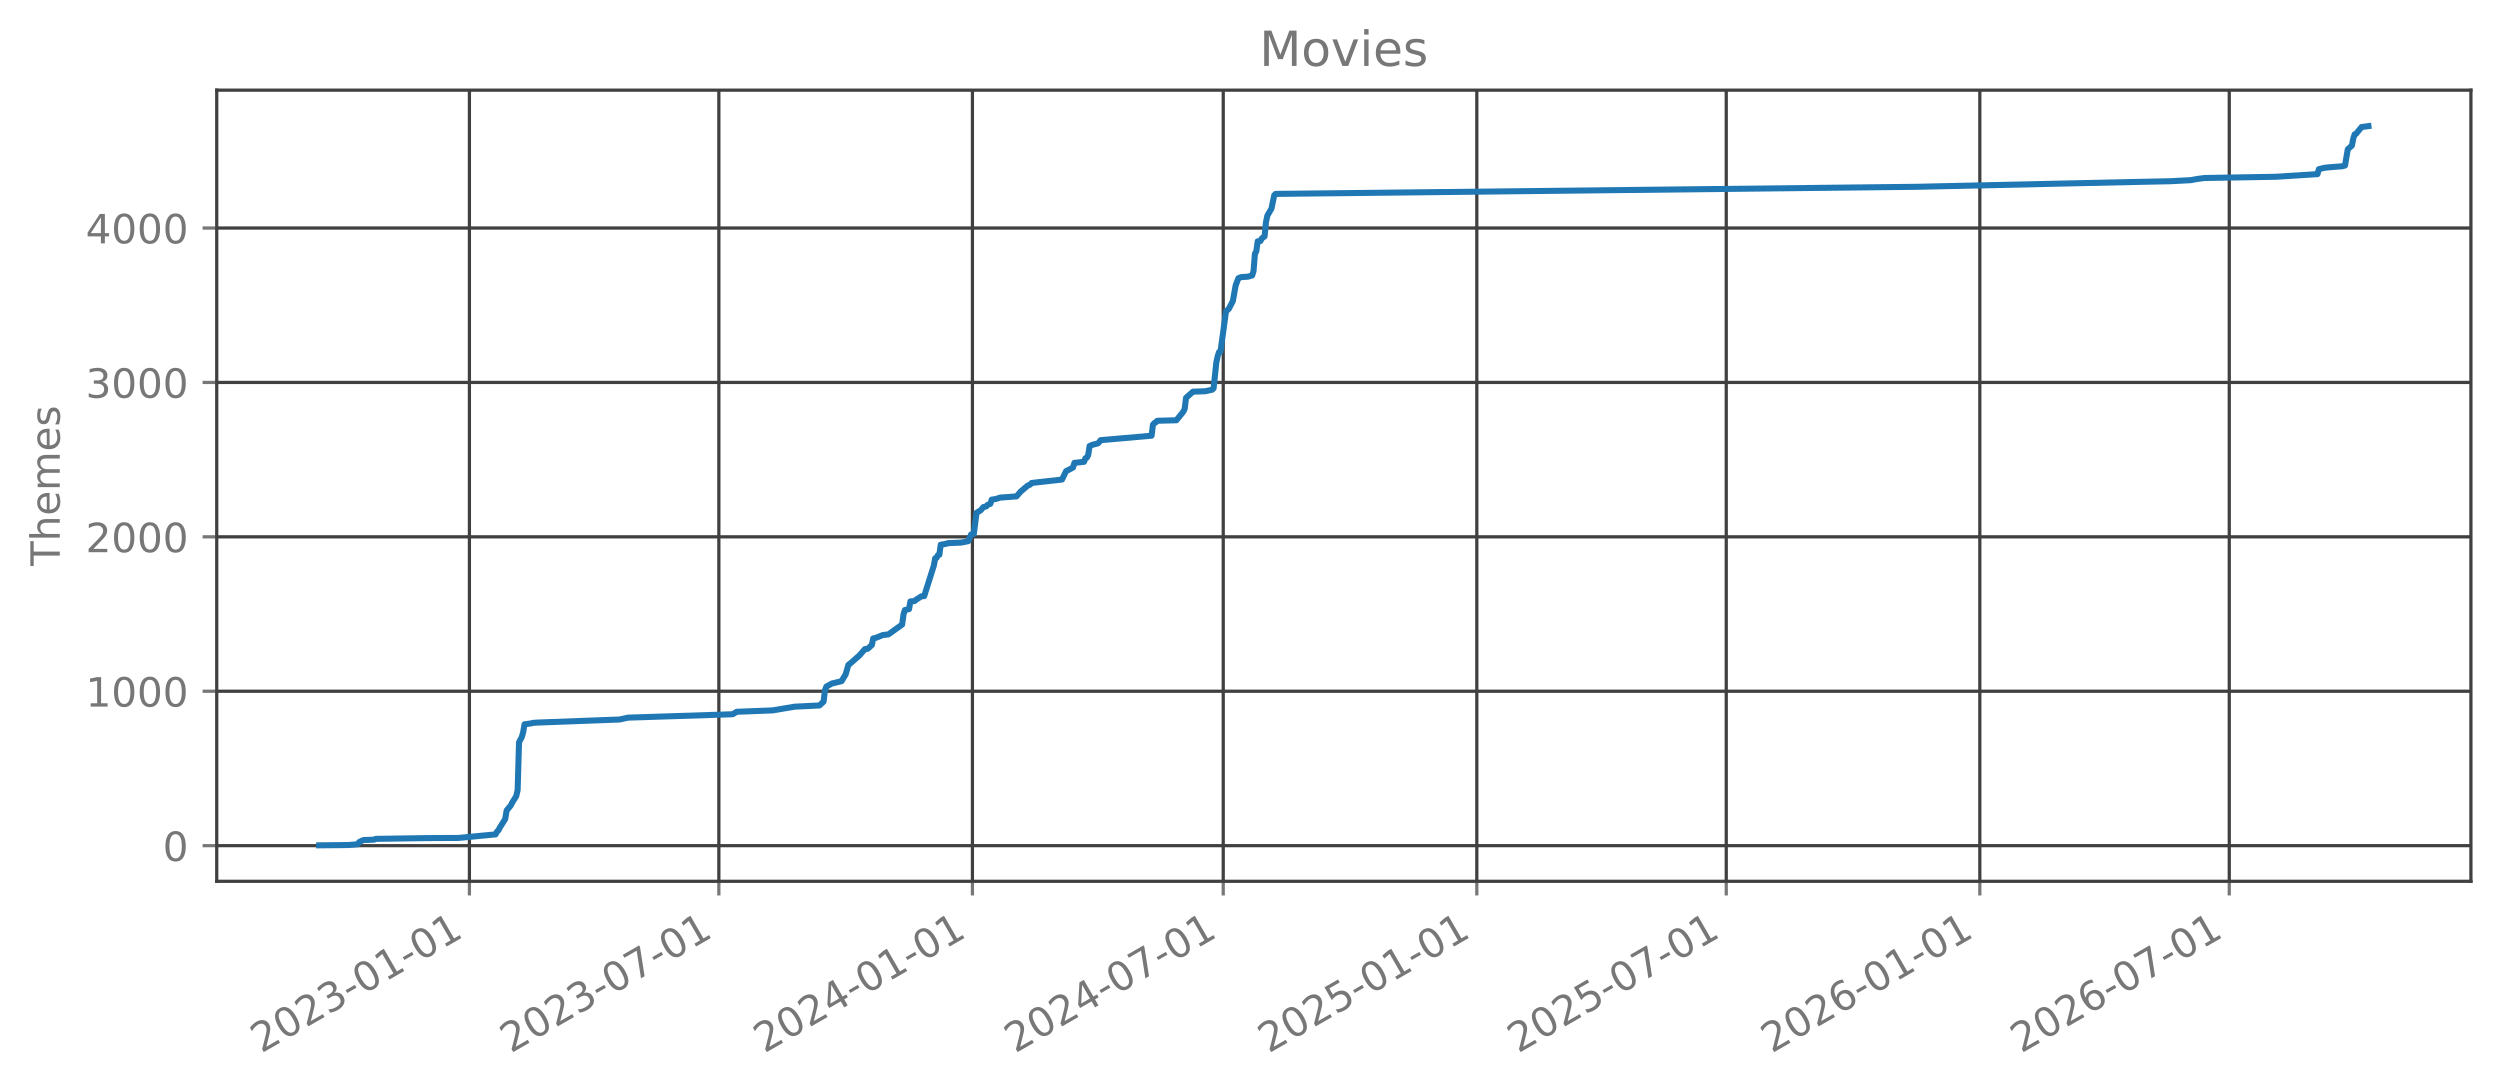
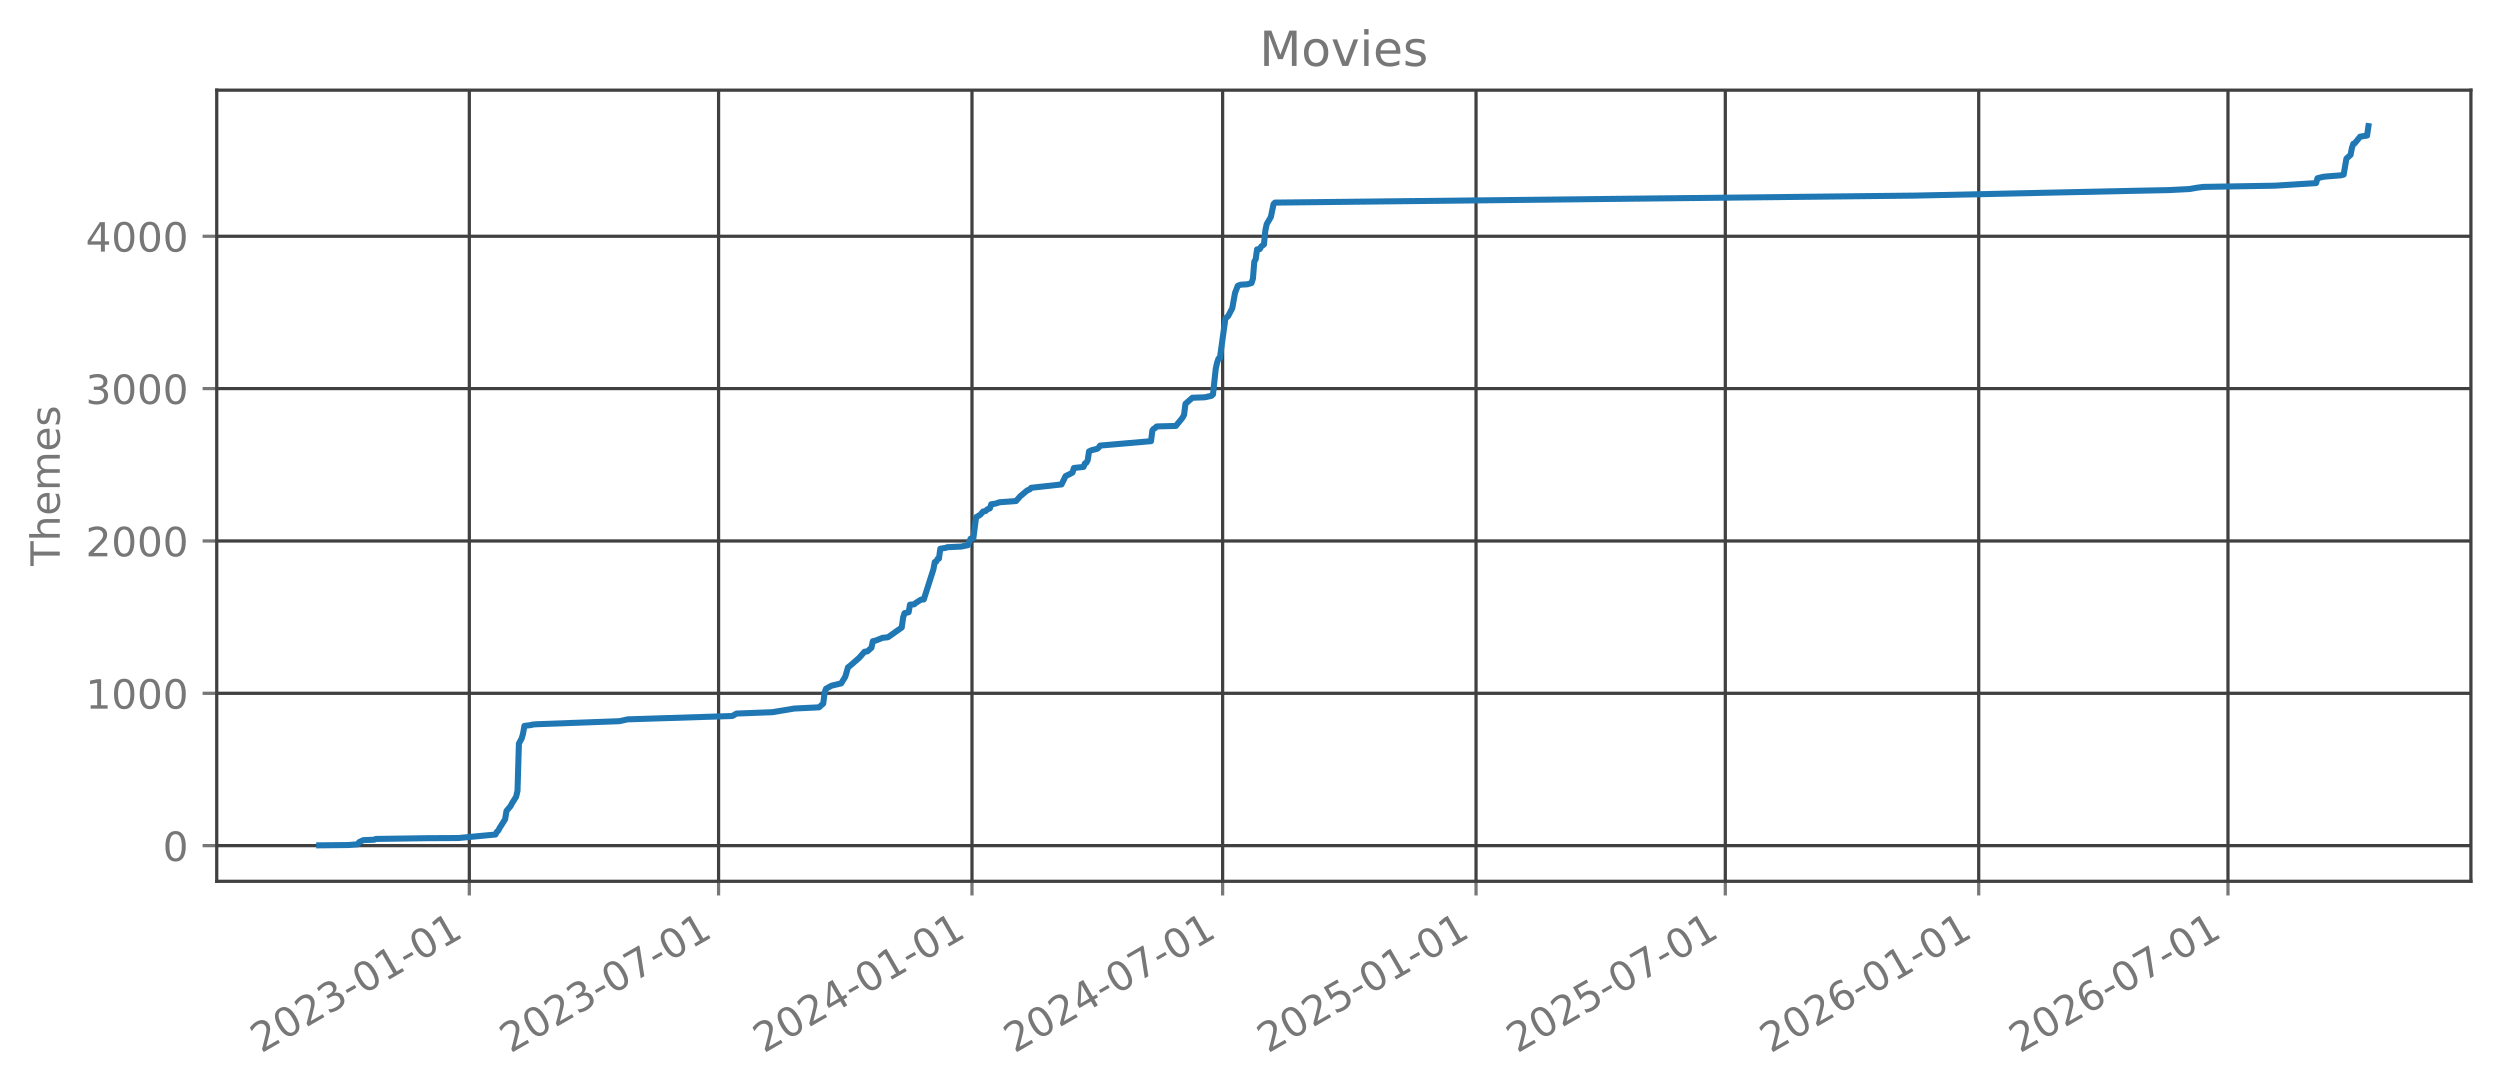
<svg xmlns="http://www.w3.org/2000/svg" xmlns:xlink="http://www.w3.org/1999/xlink" width="618.851pt" height="270.076pt" viewBox="0 0 618.851 270.076" version="1.1">
  <defs>
    <style type="text/css">*{stroke-linejoin: round; stroke-linecap: butt}</style>
  </defs>
  <g id="figure_1">
    <g id="patch_1">
      <path d="M 0 270.076  L 618.851 270.076  L 618.851 -0  L 0 -0  L 0 270.076  z " style="fill: none; opacity: 0" />
    </g>
    <g id="axes_1">
      <g id="patch_2">
        <path d="M 53.651 218.158  L 611.651 218.158  L 611.651 22.318  L 53.651 22.318  L 53.651 218.158  z " style="fill: none; opacity: 0" />
      </g>
      <g id="matplotlib.axis_1">
        <g id="xtick_1">
          <g id="line2d_1">
-             <path d="M 116.198 218.158  L 116.198 22.318  " clip-path="url(#p7bbdd4b9c3)" style="fill: none; stroke: #404040; stroke-width: 0.8; stroke-linecap: square" />
+             <path d="M 116.174 218.158  L 116.174 22.318  " clip-path="url(#pfcd5b79f18)" style="fill: none; stroke: #404040; stroke-width: 0.8; stroke-linecap: square" />
          </g>
          <g id="line2d_2">
            <defs>
-               <path id="mca580a2b9b" d="M 0 0  L 0 3.5  " style="stroke: #777777; stroke-width: 0.8" />
+               <path id="m6446317127" d="M 0 0  L 0 3.5  " style="stroke: #777777; stroke-width: 0.8" />
            </defs>
            <g>
-               <use xlink:href="#mca580a2b9b" x="116.198" y="218.158" style="fill: #777777; stroke: #777777; stroke-width: 0.8" />
+               <use xlink:href="#m6446317127" x="116.174" y="218.158" style="fill: #777777; stroke: #777777; stroke-width: 0.8" />
            </g>
          </g>
          <g id="text_1">
-             <g style="fill: #777777" transform="translate(64.66772 260.7957) rotate(-30) scale(0.1 -0.1)">
+             <g style="fill: #777777" transform="translate(64.64273 260.7957) rotate(-30) scale(0.1 -0.1)">
              <defs>
                <path id="DejaVuSans-15" d="M 1228 531  L 3431 531  L 3431 0  L 469 0  L 469 531  Q 828 903 1448 1529  Q 2069 2156 2228 2338  Q 2531 2678 2651 2914  Q 2772 3150 2772 3378  Q 2772 3750 2511 3984  Q 2250 4219 1831 4219  Q 1534 4219 1204 4116  Q 875 4013 500 3803  L 500 4441  Q 881 4594 1212 4672  Q 1544 4750 1819 4750  Q 2544 4750 2975 4387  Q 3406 4025 3406 3419  Q 3406 3131 3298 2873  Q 3191 2616 2906 2266  Q 2828 2175 2409 1742  Q 1991 1309 1228 531  z " transform="scale(0.015625)" />
                <path id="DejaVuSans-13" d="M 2034 4250  Q 1547 4250 1301 3770  Q 1056 3291 1056 2328  Q 1056 1369 1301 889  Q 1547 409 2034 409  Q 2525 409 2770 889  Q 3016 1369 3016 2328  Q 3016 3291 2770 3770  Q 2525 4250 2034 4250  z M 2034 4750  Q 2819 4750 3233 4129  Q 3647 3509 3647 2328  Q 3647 1150 3233 529  Q 2819 -91 2034 -91  Q 1250 -91 836 529  Q 422 1150 422 2328  Q 422 3509 836 4129  Q 1250 4750 2034 4750  z " transform="scale(0.015625)" />
                <path id="DejaVuSans-16" d="M 2597 2516  Q 3050 2419 3304 2112  Q 3559 1806 3559 1356  Q 3559 666 3084 287  Q 2609 -91 1734 -91  Q 1441 -91 1130 -33  Q 819 25 488 141  L 488 750  Q 750 597 1062 519  Q 1375 441 1716 441  Q 2309 441 2620 675  Q 2931 909 2931 1356  Q 2931 1769 2642 2001  Q 2353 2234 1838 2234  L 1294 2234  L 1294 2753  L 1863 2753  Q 2328 2753 2575 2939  Q 2822 3125 2822 3475  Q 2822 3834 2567 4026  Q 2313 4219 1838 4219  Q 1578 4219 1281 4162  Q 984 4106 628 3988  L 628 4550  Q 988 4650 1302 4700  Q 1616 4750 1894 4750  Q 2613 4750 3031 4423  Q 3450 4097 3450 3541  Q 3450 3153 3228 2886  Q 3006 2619 2597 2516  z " transform="scale(0.015625)" />
                <path id="DejaVuSans-10" d="M 313 2009  L 1997 2009  L 1997 1497  L 313 1497  L 313 2009  z " transform="scale(0.015625)" />
                <path id="DejaVuSans-14" d="M 794 531  L 1825 531  L 1825 4091  L 703 3866  L 703 4441  L 1819 4666  L 2450 4666  L 2450 531  L 3481 531  L 3481 0  L 794 0  L 794 531  z " transform="scale(0.015625)" />
              </defs>
              <use xlink:href="#DejaVuSans-15" />
              <use xlink:href="#DejaVuSans-13" transform="translate(63.625 0)" />
              <use xlink:href="#DejaVuSans-15" transform="translate(127.25 0)" />
              <use xlink:href="#DejaVuSans-16" transform="translate(190.875 0)" />
              <use xlink:href="#DejaVuSans-10" transform="translate(254.5 0)" />
              <use xlink:href="#DejaVuSans-13" transform="translate(290.5781 0)" />
              <use xlink:href="#DejaVuSans-14" transform="translate(354.2031 0)" />
              <use xlink:href="#DejaVuSans-10" transform="translate(417.8281 0)" />
              <use xlink:href="#DejaVuSans-13" transform="translate(453.9062 0)" />
              <use xlink:href="#DejaVuSans-14" transform="translate(517.5312 0)" />
            </g>
          </g>
        </g>
        <g id="xtick_2">
          <g id="line2d_3">
-             <path d="M 177.945 218.158  L 177.945 22.318  " clip-path="url(#p7bbdd4b9c3)" style="fill: none; stroke: #404040; stroke-width: 0.8; stroke-linecap: square" />
+             <path d="M 177.878 218.158  L 177.878 22.318  " clip-path="url(#pfcd5b79f18)" style="fill: none; stroke: #404040; stroke-width: 0.8; stroke-linecap: square" />
          </g>
          <g id="line2d_4">
            <g>
-               <use xlink:href="#mca580a2b9b" x="177.945" y="218.158" style="fill: #777777; stroke: #777777; stroke-width: 0.8" />
+               <use xlink:href="#m6446317127" x="177.878" y="218.158" style="fill: #777777; stroke: #777777; stroke-width: 0.8" />
            </g>
          </g>
          <g id="text_2">
-             <g style="fill: #777777" transform="translate(126.4138 260.7957) rotate(-30) scale(0.1 -0.1)">
+             <g style="fill: #777777" transform="translate(126.3473 260.7957) rotate(-30) scale(0.1 -0.1)">
              <defs>
                <path id="DejaVuSans-1a" d="M 525 4666  L 3525 4666  L 3525 4397  L 1831 0  L 1172 0  L 2766 4134  L 525 4134  L 525 4666  z " transform="scale(0.015625)" />
              </defs>
              <use xlink:href="#DejaVuSans-15" />
              <use xlink:href="#DejaVuSans-13" transform="translate(63.625 0)" />
              <use xlink:href="#DejaVuSans-15" transform="translate(127.25 0)" />
              <use xlink:href="#DejaVuSans-16" transform="translate(190.875 0)" />
              <use xlink:href="#DejaVuSans-10" transform="translate(254.5 0)" />
              <use xlink:href="#DejaVuSans-13" transform="translate(290.5781 0)" />
              <use xlink:href="#DejaVuSans-1a" transform="translate(354.2031 0)" />
              <use xlink:href="#DejaVuSans-10" transform="translate(417.8281 0)" />
              <use xlink:href="#DejaVuSans-13" transform="translate(453.9062 0)" />
              <use xlink:href="#DejaVuSans-14" transform="translate(517.5312 0)" />
            </g>
          </g>
        </g>
        <g id="xtick_3">
          <g id="line2d_5">
-             <path d="M 240.714 218.158  L 240.714 22.318  " clip-path="url(#p7bbdd4b9c3)" style="fill: none; stroke: #404040; stroke-width: 0.8; stroke-linecap: square" />
+             <path d="M 240.605 218.158  L 240.605 22.318  " clip-path="url(#pfcd5b79f18)" style="fill: none; stroke: #404040; stroke-width: 0.8; stroke-linecap: square" />
          </g>
          <g id="line2d_6">
            <g>
-               <use xlink:href="#mca580a2b9b" x="240.714" y="218.158" style="fill: #777777; stroke: #777777; stroke-width: 0.8" />
+               <use xlink:href="#m6446317127" x="240.605" y="218.158" style="fill: #777777; stroke: #777777; stroke-width: 0.8" />
            </g>
          </g>
          <g id="text_3">
-             <g style="fill: #777777" transform="translate(189.1832 260.7957) rotate(-30) scale(0.1 -0.1)">
+             <g style="fill: #777777" transform="translate(189.0745 260.7957) rotate(-30) scale(0.1 -0.1)">
              <defs>
                <path id="DejaVuSans-17" d="M 2419 4116  L 825 1625  L 2419 1625  L 2419 4116  z M 2253 4666  L 3047 4666  L 3047 1625  L 3713 1625  L 3713 1100  L 3047 1100  L 3047 0  L 2419 0  L 2419 1100  L 313 1100  L 313 1709  L 2253 4666  z " transform="scale(0.015625)" />
              </defs>
              <use xlink:href="#DejaVuSans-15" />
              <use xlink:href="#DejaVuSans-13" transform="translate(63.625 0)" />
              <use xlink:href="#DejaVuSans-15" transform="translate(127.25 0)" />
              <use xlink:href="#DejaVuSans-17" transform="translate(190.875 0)" />
              <use xlink:href="#DejaVuSans-10" transform="translate(254.5 0)" />
              <use xlink:href="#DejaVuSans-13" transform="translate(290.5781 0)" />
              <use xlink:href="#DejaVuSans-14" transform="translate(354.2031 0)" />
              <use xlink:href="#DejaVuSans-10" transform="translate(417.8281 0)" />
              <use xlink:href="#DejaVuSans-13" transform="translate(453.9062 0)" />
              <use xlink:href="#DejaVuSans-14" transform="translate(517.5312 0)" />
            </g>
          </g>
        </g>
        <g id="xtick_4">
          <g id="line2d_7">
-             <path d="M 302.801 218.158  L 302.801 22.318  " clip-path="url(#p7bbdd4b9c3)" style="fill: none; stroke: #404040; stroke-width: 0.8; stroke-linecap: square" />
+             <path d="M 302.651 218.158  L 302.651 22.318  " clip-path="url(#pfcd5b79f18)" style="fill: none; stroke: #404040; stroke-width: 0.8; stroke-linecap: square" />
          </g>
          <g id="line2d_8">
            <g>
-               <use xlink:href="#mca580a2b9b" x="302.801" y="218.158" style="fill: #777777; stroke: #777777; stroke-width: 0.8" />
+               <use xlink:href="#m6446317127" x="302.651" y="218.158" style="fill: #777777; stroke: #777777; stroke-width: 0.8" />
            </g>
          </g>
          <g id="text_4">
-             <g style="fill: #777777" transform="translate(251.2704 260.7957) rotate(-30) scale(0.1 -0.1)">
+             <g style="fill: #777777" transform="translate(251.12 260.7957) rotate(-30) scale(0.1 -0.1)">
              <use xlink:href="#DejaVuSans-15" />
              <use xlink:href="#DejaVuSans-13" transform="translate(63.625 0)" />
              <use xlink:href="#DejaVuSans-15" transform="translate(127.25 0)" />
              <use xlink:href="#DejaVuSans-17" transform="translate(190.875 0)" />
              <use xlink:href="#DejaVuSans-10" transform="translate(254.5 0)" />
              <use xlink:href="#DejaVuSans-13" transform="translate(290.5781 0)" />
              <use xlink:href="#DejaVuSans-1a" transform="translate(354.2031 0)" />
              <use xlink:href="#DejaVuSans-10" transform="translate(417.8281 0)" />
              <use xlink:href="#DejaVuSans-13" transform="translate(453.9062 0)" />
              <use xlink:href="#DejaVuSans-14" transform="translate(517.5312 0)" />
            </g>
          </g>
        </g>
        <g id="xtick_5">
          <g id="line2d_9">
-             <path d="M 365.571 218.158  L 365.571 22.318  " clip-path="url(#p7bbdd4b9c3)" style="fill: none; stroke: #404040; stroke-width: 0.8; stroke-linecap: square" />
+             <path d="M 365.378 218.158  L 365.378 22.318  " clip-path="url(#pfcd5b79f18)" style="fill: none; stroke: #404040; stroke-width: 0.8; stroke-linecap: square" />
          </g>
          <g id="line2d_10">
            <g>
-               <use xlink:href="#mca580a2b9b" x="365.571" y="218.158" style="fill: #777777; stroke: #777777; stroke-width: 0.8" />
+               <use xlink:href="#m6446317127" x="365.378" y="218.158" style="fill: #777777; stroke: #777777; stroke-width: 0.8" />
            </g>
          </g>
          <g id="text_5">
-             <g style="fill: #777777" transform="translate(314.0399 260.7957) rotate(-30) scale(0.1 -0.1)">
+             <g style="fill: #777777" transform="translate(313.8473 260.7957) rotate(-30) scale(0.1 -0.1)">
              <defs>
                <path id="DejaVuSans-18" d="M 691 4666  L 3169 4666  L 3169 4134  L 1269 4134  L 1269 2991  Q 1406 3038 1543 3061  Q 1681 3084 1819 3084  Q 2600 3084 3056 2656  Q 3513 2228 3513 1497  Q 3513 744 3044 326  Q 2575 -91 1722 -91  Q 1428 -91 1123 -41  Q 819 9 494 109  L 494 744  Q 775 591 1075 516  Q 1375 441 1709 441  Q 2250 441 2565 725  Q 2881 1009 2881 1497  Q 2881 1984 2565 2268  Q 2250 2553 1709 2553  Q 1456 2553 1204 2497  Q 953 2441 691 2322  L 691 4666  z " transform="scale(0.015625)" />
              </defs>
              <use xlink:href="#DejaVuSans-15" />
              <use xlink:href="#DejaVuSans-13" transform="translate(63.625 0)" />
              <use xlink:href="#DejaVuSans-15" transform="translate(127.25 0)" />
              <use xlink:href="#DejaVuSans-18" transform="translate(190.875 0)" />
              <use xlink:href="#DejaVuSans-10" transform="translate(254.5 0)" />
              <use xlink:href="#DejaVuSans-13" transform="translate(290.5781 0)" />
              <use xlink:href="#DejaVuSans-14" transform="translate(354.2031 0)" />
              <use xlink:href="#DejaVuSans-10" transform="translate(417.8281 0)" />
              <use xlink:href="#DejaVuSans-13" transform="translate(453.9062 0)" />
              <use xlink:href="#DejaVuSans-14" transform="translate(517.5312 0)" />
            </g>
          </g>
        </g>
        <g id="xtick_6">
          <g id="line2d_11">
-             <path d="M 427.317 218.158  L 427.317 22.318  " clip-path="url(#p7bbdd4b9c3)" style="fill: none; stroke: #404040; stroke-width: 0.8; stroke-linecap: square" />
+             <path d="M 427.083 218.158  L 427.083 22.318  " clip-path="url(#pfcd5b79f18)" style="fill: none; stroke: #404040; stroke-width: 0.8; stroke-linecap: square" />
          </g>
          <g id="line2d_12">
            <g>
-               <use xlink:href="#mca580a2b9b" x="427.317" y="218.158" style="fill: #777777; stroke: #777777; stroke-width: 0.8" />
+               <use xlink:href="#m6446317127" x="427.083" y="218.158" style="fill: #777777; stroke: #777777; stroke-width: 0.8" />
            </g>
          </g>
          <g id="text_6">
-             <g style="fill: #777777" transform="translate(375.7859 260.7957) rotate(-30) scale(0.1 -0.1)">
+             <g style="fill: #777777" transform="translate(375.5518 260.7957) rotate(-30) scale(0.1 -0.1)">
              <use xlink:href="#DejaVuSans-15" />
              <use xlink:href="#DejaVuSans-13" transform="translate(63.625 0)" />
              <use xlink:href="#DejaVuSans-15" transform="translate(127.25 0)" />
              <use xlink:href="#DejaVuSans-18" transform="translate(190.875 0)" />
              <use xlink:href="#DejaVuSans-10" transform="translate(254.5 0)" />
              <use xlink:href="#DejaVuSans-13" transform="translate(290.5781 0)" />
              <use xlink:href="#DejaVuSans-1a" transform="translate(354.2031 0)" />
              <use xlink:href="#DejaVuSans-10" transform="translate(417.8281 0)" />
              <use xlink:href="#DejaVuSans-13" transform="translate(453.9062 0)" />
              <use xlink:href="#DejaVuSans-14" transform="translate(517.5312 0)" />
            </g>
          </g>
        </g>
        <g id="xtick_7">
          <g id="line2d_13">
-             <path d="M 490.086 218.158  L 490.086 22.318  " clip-path="url(#p7bbdd4b9c3)" style="fill: none; stroke: #404040; stroke-width: 0.8; stroke-linecap: square" />
+             <path d="M 489.81 218.158  L 489.81 22.318  " clip-path="url(#pfcd5b79f18)" style="fill: none; stroke: #404040; stroke-width: 0.8; stroke-linecap: square" />
          </g>
          <g id="line2d_14">
            <g>
-               <use xlink:href="#mca580a2b9b" x="490.086" y="218.158" style="fill: #777777; stroke: #777777; stroke-width: 0.8" />
+               <use xlink:href="#m6446317127" x="489.81" y="218.158" style="fill: #777777; stroke: #777777; stroke-width: 0.8" />
            </g>
          </g>
          <g id="text_7">
-             <g style="fill: #777777" transform="translate(438.5554 260.7957) rotate(-30) scale(0.1 -0.1)">
+             <g style="fill: #777777" transform="translate(438.2791 260.7957) rotate(-30) scale(0.1 -0.1)">
              <defs>
                <path id="DejaVuSans-19" d="M 2113 2584  Q 1688 2584 1439 2293  Q 1191 2003 1191 1497  Q 1191 994 1439 701  Q 1688 409 2113 409  Q 2538 409 2786 701  Q 3034 994 3034 1497  Q 3034 2003 2786 2293  Q 2538 2584 2113 2584  z M 3366 4563  L 3366 3988  Q 3128 4100 2886 4159  Q 2644 4219 2406 4219  Q 1781 4219 1451 3797  Q 1122 3375 1075 2522  Q 1259 2794 1537 2939  Q 1816 3084 2150 3084  Q 2853 3084 3261 2657  Q 3669 2231 3669 1497  Q 3669 778 3244 343  Q 2819 -91 2113 -91  Q 1303 -91 875 529  Q 447 1150 447 2328  Q 447 3434 972 4092  Q 1497 4750 2381 4750  Q 2619 4750 2861 4703  Q 3103 4656 3366 4563  z " transform="scale(0.015625)" />
              </defs>
              <use xlink:href="#DejaVuSans-15" />
              <use xlink:href="#DejaVuSans-13" transform="translate(63.625 0)" />
              <use xlink:href="#DejaVuSans-15" transform="translate(127.25 0)" />
              <use xlink:href="#DejaVuSans-19" transform="translate(190.875 0)" />
              <use xlink:href="#DejaVuSans-10" transform="translate(254.5 0)" />
              <use xlink:href="#DejaVuSans-13" transform="translate(290.5781 0)" />
              <use xlink:href="#DejaVuSans-14" transform="translate(354.2031 0)" />
              <use xlink:href="#DejaVuSans-10" transform="translate(417.8281 0)" />
              <use xlink:href="#DejaVuSans-13" transform="translate(453.9062 0)" />
              <use xlink:href="#DejaVuSans-14" transform="translate(517.5312 0)" />
            </g>
          </g>
        </g>
        <g id="xtick_8">
          <g id="line2d_15">
-             <path d="M 551.832 218.158  L 551.832 22.318  " clip-path="url(#p7bbdd4b9c3)" style="fill: none; stroke: #404040; stroke-width: 0.8; stroke-linecap: square" />
+             <path d="M 551.514 218.158  L 551.514 22.318  " clip-path="url(#pfcd5b79f18)" style="fill: none; stroke: #404040; stroke-width: 0.8; stroke-linecap: square" />
          </g>
          <g id="line2d_16">
            <g>
-               <use xlink:href="#mca580a2b9b" x="551.832" y="218.158" style="fill: #777777; stroke: #777777; stroke-width: 0.8" />
+               <use xlink:href="#m6446317127" x="551.514" y="218.158" style="fill: #777777; stroke: #777777; stroke-width: 0.8" />
            </g>
          </g>
          <g id="text_8">
-             <g style="fill: #777777" transform="translate(500.3014 260.7957) rotate(-30) scale(0.1 -0.1)">
+             <g style="fill: #777777" transform="translate(499.9836 260.7957) rotate(-30) scale(0.1 -0.1)">
              <use xlink:href="#DejaVuSans-15" />
              <use xlink:href="#DejaVuSans-13" transform="translate(63.625 0)" />
              <use xlink:href="#DejaVuSans-15" transform="translate(127.25 0)" />
              <use xlink:href="#DejaVuSans-19" transform="translate(190.875 0)" />
              <use xlink:href="#DejaVuSans-10" transform="translate(254.5 0)" />
              <use xlink:href="#DejaVuSans-13" transform="translate(290.5781 0)" />
              <use xlink:href="#DejaVuSans-1a" transform="translate(354.2031 0)" />
              <use xlink:href="#DejaVuSans-10" transform="translate(417.8281 0)" />
              <use xlink:href="#DejaVuSans-13" transform="translate(453.9062 0)" />
              <use xlink:href="#DejaVuSans-14" transform="translate(517.5312 0)" />
            </g>
          </g>
        </g>
      </g>
      <g id="matplotlib.axis_2">
        <g id="ytick_1">
          <g id="line2d_17">
-             <path d="M 53.651 209.333  L 611.651 209.333  " clip-path="url(#p7bbdd4b9c3)" style="fill: none; stroke: #404040; stroke-width: 0.8; stroke-linecap: square" />
+             <path d="M 53.651 209.332  L 611.651 209.332  " clip-path="url(#pfcd5b79f18)" style="fill: none; stroke: #404040; stroke-width: 0.8; stroke-linecap: square" />
          </g>
          <g id="line2d_18">
            <defs>
-               <path id="m2443513b49" d="M 0 0  L -3.5 0  " style="stroke: #777777; stroke-width: 0.8" />
+               <path id="md824bd33a0" d="M 0 0  L -3.5 0  " style="stroke: #777777; stroke-width: 0.8" />
            </defs>
            <g>
-               <use xlink:href="#m2443513b49" x="53.651" y="209.333" style="fill: #777777; stroke: #777777; stroke-width: 0.8" />
+               <use xlink:href="#md824bd33a0" x="53.651" y="209.332" style="fill: #777777; stroke: #777777; stroke-width: 0.8" />
            </g>
          </g>
          <g id="text_9">
-             <g style="fill: #777777" transform="translate(40.28828 213.1316) scale(0.1 -0.1)">
+             <g style="fill: #777777" transform="translate(40.28828 213.1306) scale(0.1 -0.1)">
              <use xlink:href="#DejaVuSans-13" />
            </g>
          </g>
        </g>
        <g id="ytick_2">
          <g id="line2d_19">
-             <path d="M 53.651 171.111  L 611.651 171.111  " clip-path="url(#p7bbdd4b9c3)" style="fill: none; stroke: #404040; stroke-width: 0.8; stroke-linecap: square" />
+             <path d="M 53.651 171.62  L 611.651 171.62  " clip-path="url(#pfcd5b79f18)" style="fill: none; stroke: #404040; stroke-width: 0.8; stroke-linecap: square" />
          </g>
          <g id="line2d_20">
            <g>
-               <use xlink:href="#m2443513b49" x="53.651" y="171.111" style="fill: #777777; stroke: #777777; stroke-width: 0.8" />
+               <use xlink:href="#md824bd33a0" x="53.651" y="171.62" style="fill: #777777; stroke: #777777; stroke-width: 0.8" />
            </g>
          </g>
          <g id="text_10">
-             <g style="fill: #777777" transform="translate(21.20078 174.9099) scale(0.1 -0.1)">
+             <g style="fill: #777777" transform="translate(21.20078 175.419) scale(0.1 -0.1)">
              <use xlink:href="#DejaVuSans-14" />
              <use xlink:href="#DejaVuSans-13" transform="translate(63.625 0)" />
              <use xlink:href="#DejaVuSans-13" transform="translate(127.25 0)" />
              <use xlink:href="#DejaVuSans-13" transform="translate(190.875 0)" />
            </g>
          </g>
        </g>
        <g id="ytick_3">
          <g id="line2d_21">
-             <path d="M 53.651 132.889  L 611.651 132.889  " clip-path="url(#p7bbdd4b9c3)" style="fill: none; stroke: #404040; stroke-width: 0.8; stroke-linecap: square" />
+             <path d="M 53.651 133.909  L 611.651 133.909  " clip-path="url(#pfcd5b79f18)" style="fill: none; stroke: #404040; stroke-width: 0.8; stroke-linecap: square" />
          </g>
          <g id="line2d_22">
            <g>
-               <use xlink:href="#m2443513b49" x="53.651" y="132.889" style="fill: #777777; stroke: #777777; stroke-width: 0.8" />
+               <use xlink:href="#md824bd33a0" x="53.651" y="133.909" style="fill: #777777; stroke: #777777; stroke-width: 0.8" />
            </g>
          </g>
          <g id="text_11">
-             <g style="fill: #777777" transform="translate(21.20078 136.6883) scale(0.1 -0.1)">
+             <g style="fill: #777777" transform="translate(21.20078 137.7074) scale(0.1 -0.1)">
              <use xlink:href="#DejaVuSans-15" />
              <use xlink:href="#DejaVuSans-13" transform="translate(63.625 0)" />
              <use xlink:href="#DejaVuSans-13" transform="translate(127.25 0)" />
              <use xlink:href="#DejaVuSans-13" transform="translate(190.875 0)" />
            </g>
          </g>
        </g>
        <g id="ytick_4">
          <g id="line2d_23">
-             <path d="M 53.651 94.668  L 611.651 94.668  " clip-path="url(#p7bbdd4b9c3)" style="fill: none; stroke: #404040; stroke-width: 0.8; stroke-linecap: square" />
+             <path d="M 53.651 96.197  L 611.651 96.197  " clip-path="url(#pfcd5b79f18)" style="fill: none; stroke: #404040; stroke-width: 0.8; stroke-linecap: square" />
          </g>
          <g id="line2d_24">
            <g>
-               <use xlink:href="#m2443513b49" x="53.651" y="94.668" style="fill: #777777; stroke: #777777; stroke-width: 0.8" />
+               <use xlink:href="#md824bd33a0" x="53.651" y="96.197" style="fill: #777777; stroke: #777777; stroke-width: 0.8" />
            </g>
          </g>
          <g id="text_12">
-             <g style="fill: #777777" transform="translate(21.20078 98.46668) scale(0.1 -0.1)">
+             <g style="fill: #777777" transform="translate(21.20078 99.99582) scale(0.1 -0.1)">
              <use xlink:href="#DejaVuSans-16" />
              <use xlink:href="#DejaVuSans-13" transform="translate(63.625 0)" />
              <use xlink:href="#DejaVuSans-13" transform="translate(127.25 0)" />
              <use xlink:href="#DejaVuSans-13" transform="translate(190.875 0)" />
            </g>
          </g>
        </g>
        <g id="ytick_5">
          <g id="line2d_25">
-             <path d="M 53.651 56.446  L 611.651 56.446  " clip-path="url(#p7bbdd4b9c3)" style="fill: none; stroke: #404040; stroke-width: 0.8; stroke-linecap: square" />
+             <path d="M 53.651 58.485  L 611.651 58.485  " clip-path="url(#pfcd5b79f18)" style="fill: none; stroke: #404040; stroke-width: 0.8; stroke-linecap: square" />
          </g>
          <g id="line2d_26">
            <g>
-               <use xlink:href="#m2443513b49" x="53.651" y="56.446" style="fill: #777777; stroke: #777777; stroke-width: 0.8" />
+               <use xlink:href="#md824bd33a0" x="53.651" y="58.485" style="fill: #777777; stroke: #777777; stroke-width: 0.8" />
            </g>
          </g>
          <g id="text_13">
-             <g style="fill: #777777" transform="translate(21.20078 60.24505) scale(0.1 -0.1)">
+             <g style="fill: #777777" transform="translate(21.20078 62.28424) scale(0.1 -0.1)">
              <use xlink:href="#DejaVuSans-17" />
              <use xlink:href="#DejaVuSans-13" transform="translate(63.625 0)" />
              <use xlink:href="#DejaVuSans-13" transform="translate(127.25 0)" />
              <use xlink:href="#DejaVuSans-13" transform="translate(190.875 0)" />
            </g>
          </g>
        </g>
        <g id="text_14">
          <g style="fill: #777777" transform="translate(14.79844 140.0889) rotate(-90) scale(0.1 -0.1)">
            <defs>
              <path id="DejaVuSans-37" d="M -19 4666  L 3928 4666  L 3928 4134  L 2272 4134  L 2272 0  L 1638 0  L 1638 4134  L -19 4134  L -19 4666  z " transform="scale(0.015625)" />
              <path id="DejaVuSans-4b" d="M 3513 2113  L 3513 0  L 2938 0  L 2938 2094  Q 2938 2591 2744 2837  Q 2550 3084 2163 3084  Q 1697 3084 1428 2787  Q 1159 2491 1159 1978  L 1159 0  L 581 0  L 581 4863  L 1159 4863  L 1159 2956  Q 1366 3272 1645 3428  Q 1925 3584 2291 3584  Q 2894 3584 3203 3211  Q 3513 2838 3513 2113  z " transform="scale(0.015625)" />
              <path id="DejaVuSans-48" d="M 3597 1894  L 3597 1613  L 953 1613  Q 991 1019 1311 708  Q 1631 397 2203 397  Q 2534 397 2845 478  Q 3156 559 3463 722  L 3463 178  Q 3153 47 2828 -22  Q 2503 -91 2169 -91  Q 1331 -91 842 396  Q 353 884 353 1716  Q 353 2575 817 3079  Q 1281 3584 2069 3584  Q 2775 3584 3186 3129  Q 3597 2675 3597 1894  z M 3022 2063  Q 3016 2534 2758 2815  Q 2500 3097 2075 3097  Q 1594 3097 1305 2825  Q 1016 2553 972 2059  L 3022 2063  z " transform="scale(0.015625)" />
              <path id="DejaVuSans-50" d="M 3328 2828  Q 3544 3216 3844 3400  Q 4144 3584 4550 3584  Q 5097 3584 5394 3201  Q 5691 2819 5691 2113  L 5691 0  L 5113 0  L 5113 2094  Q 5113 2597 4934 2840  Q 4756 3084 4391 3084  Q 3944 3084 3684 2787  Q 3425 2491 3425 1978  L 3425 0  L 2847 0  L 2847 2094  Q 2847 2600 2669 2842  Q 2491 3084 2119 3084  Q 1678 3084 1418 2786  Q 1159 2488 1159 1978  L 1159 0  L 581 0  L 581 3500  L 1159 3500  L 1159 2956  Q 1356 3278 1631 3431  Q 1906 3584 2284 3584  Q 2666 3584 2933 3390  Q 3200 3197 3328 2828  z " transform="scale(0.015625)" />
              <path id="DejaVuSans-56" d="M 2834 3397  L 2834 2853  Q 2591 2978 2328 3040  Q 2066 3103 1784 3103  Q 1356 3103 1142 2972  Q 928 2841 928 2578  Q 928 2378 1081 2264  Q 1234 2150 1697 2047  L 1894 2003  Q 2506 1872 2764 1633  Q 3022 1394 3022 966  Q 3022 478 2636 193  Q 2250 -91 1575 -91  Q 1294 -91 989 -36  Q 684 19 347 128  L 347 722  Q 666 556 975 473  Q 1284 391 1588 391  Q 1994 391 2212 530  Q 2431 669 2431 922  Q 2431 1156 2273 1281  Q 2116 1406 1581 1522  L 1381 1569  Q 847 1681 609 1914  Q 372 2147 372 2553  Q 372 3047 722 3315  Q 1072 3584 1716 3584  Q 2034 3584 2315 3537  Q 2597 3491 2834 3397  z " transform="scale(0.015625)" />
            </defs>
            <use xlink:href="#DejaVuSans-37" />
            <use xlink:href="#DejaVuSans-4b" transform="translate(61.07812 0)" />
            <use xlink:href="#DejaVuSans-48" transform="translate(124.4531 0)" />
            <use xlink:href="#DejaVuSans-50" transform="translate(185.9844 0)" />
            <use xlink:href="#DejaVuSans-48" transform="translate(283.3906 0)" />
            <use xlink:href="#DejaVuSans-56" transform="translate(344.9219 0)" />
          </g>
        </g>
      </g>
      <g id="line2d_27">
-         <path d="M 79.014 209.256  L 86.178 209.18  L 88.566 208.989  L 88.907 208.454  L 89.59 208.11  L 89.931 207.957  L 92.66 207.842  L 93.001 207.651  L 105.964 207.46  L 113.469 207.422  L 122.68 206.543  L 123.021 205.855  L 123.362 205.587  L 123.704 204.899  L 125.068 202.72  L 125.409 200.618  L 126.433 199.395  L 126.774 198.707  L 127.797 197.064  L 128.138 195.573  L 128.479 183.724  L 129.162 182.463  L 129.503 181.24  L 129.844 179.291  L 131.55 179.061  L 131.891 178.947  L 132.914 178.87  L 153.383 178.106  L 155.429 177.647  L 181.356 176.806  L 182.379 176.195  L 191.249 175.851  L 196.707 174.933  L 202.848 174.628  L 203.871 173.672  L 204.212 170.882  L 204.553 169.964  L 205.918 169.2  L 208.306 168.627  L 209.329 166.945  L 210.012 164.575  L 210.353 164.346  L 212.741 162.244  L 214.105 160.677  L 214.787 160.6  L 215.811 159.683  L 216.152 158.039  L 216.834 157.886  L 218.54 157.198  L 219.905 157.046  L 223.316 154.599  L 223.657 152.077  L 223.998 151.007  L 225.022 150.777  L 225.363 148.866  L 226.386 148.79  L 226.727 148.484  L 228.092 147.605  L 228.774 147.567  L 231.162 139.999  L 231.503 138.164  L 231.844 138.088  L 232.186 137.4  L 232.527 137.323  L 232.868 134.839  L 234.232 134.609  L 234.574 134.457  L 237.985 134.304  L 239.691 133.96  L 240.373 132.316  L 241.055 132.163  L 241.737 126.927  L 242.761 126.315  L 243.443 125.513  L 244.125 125.36  L 244.467 124.978  L 245.149 124.71  L 245.49 123.678  L 246.513 123.525  L 247.537 123.181  L 251.63 122.875  L 252.654 121.691  L 254.36 120.238  L 255.042 119.932  L 255.383 119.55  L 262.888 118.709  L 263.911 116.607  L 264.935 116.11  L 265.617 115.728  L 265.958 114.581  L 268.346 114.314  L 268.687 113.435  L 269.028 113.282  L 269.37 112.67  L 269.711 110.415  L 270.393 110.109  L 271.758 109.765  L 272.099 109.46  L 272.44 108.963  L 285.062 107.854  L 285.403 105.141  L 285.744 104.72  L 286.085 104.567  L 286.427 104.185  L 286.768 104.147  L 291.202 104.032  L 292.567 102.35  L 292.908 101.892  L 293.249 101.242  L 293.59 98.49  L 295.296 96.961  L 298.366 96.846  L 300.072 96.464  L 300.413 96.12  L 301.095 89.699  L 301.437 88.132  L 301.778 87.138  L 302.119 87.062  L 303.483 77.086  L 304.166 76.474  L 305.189 74.487  L 305.871 70.665  L 306.554 68.868  L 307.236 68.601  L 308.942 68.486  L 309.965 68.18  L 310.306 67.072  L 310.647 62.791  L 310.988 62.218  L 311.33 59.733  L 312.012 59.657  L 312.353 59.007  L 313.035 58.51  L 313.376 55.032  L 313.718 53.388  L 314.741 51.63  L 315.423 48.343  L 315.764 47.999  L 474.394 46.241  L 529.658 45.018  L 537.163 44.865  L 542.28 44.598  L 543.986 44.292  L 545.692 44.062  L 563.431 43.757  L 573.665 43.107  L 574.006 41.884  L 575.371 41.54  L 576.394 41.425  L 579.806 41.158  L 580.488 40.966  L 581.17 36.953  L 582.193 36.036  L 582.535 34.278  L 582.876 33.246  L 583.217 33.131  L 584.581 31.449  L 586.287 31.22  L 586.287 31.22  " clip-path="url(#p7bbdd4b9c3)" style="fill: none; stroke: #1f77b4; stroke-width: 1.5; stroke-linecap: square" />
+         <path d="M 79.014 209.256  L 86.174 209.181  L 88.56 208.992  L 88.901 208.464  L 89.583 208.125  L 89.924 207.974  L 92.651 207.861  L 92.992 207.672  L 105.946 207.484  L 113.446 207.446  L 122.651 206.579  L 122.992 205.9  L 123.333 205.636  L 123.674 204.957  L 125.037 202.808  L 125.378 200.733  L 126.401 199.527  L 126.742 198.848  L 127.764 197.226  L 128.105 195.756  L 128.446 184.065  L 129.128 182.82  L 129.469 181.614  L 129.81 179.69  L 131.514 179.464  L 131.855 179.351  L 132.878 179.276  L 153.333 178.521  L 155.378 178.069  L 181.287 177.239  L 182.31 176.636  L 191.174 176.296  L 196.628 175.391  L 202.764 175.09  L 203.787 174.147  L 204.128 171.394  L 204.469 170.489  L 205.833 169.735  L 208.219 169.169  L 209.242 167.51  L 209.924 165.171  L 210.264 164.945  L 212.651 162.871  L 214.014 161.325  L 214.696 161.249  L 215.719 160.344  L 216.06 158.723  L 216.742 158.572  L 218.446 157.893  L 219.81 157.742  L 223.219 155.329  L 223.56 152.84  L 223.901 151.784  L 224.924 151.558  L 225.264 149.672  L 226.287 149.597  L 226.628 149.295  L 227.992 148.428  L 228.674 148.39  L 231.06 140.923  L 231.401 139.113  L 231.742 139.037  L 232.083 138.359  L 232.424 138.283  L 232.764 135.832  L 234.128 135.606  L 234.469 135.455  L 237.878 135.304  L 239.583 134.964  L 240.264 133.343  L 240.946 133.192  L 241.628 128.026  L 242.651 127.422  L 243.333 126.63  L 244.014 126.479  L 244.355 126.102  L 245.037 125.838  L 245.378 124.82  L 246.401 124.669  L 247.424 124.33  L 251.514 124.028  L 252.537 122.859  L 254.242 121.426  L 254.924 121.124  L 255.264 120.747  L 262.764 119.918  L 263.787 117.843  L 264.81 117.353  L 265.492 116.976  L 265.833 115.845  L 268.219 115.581  L 268.56 114.713  L 268.901 114.563  L 269.242 113.959  L 269.583 111.734  L 270.264 111.432  L 271.628 111.093  L 271.969 110.791  L 272.31 110.301  L 284.924 109.207  L 285.264 106.53  L 285.605 106.115  L 285.946 105.964  L 286.287 105.587  L 286.628 105.549  L 291.06 105.436  L 292.424 103.777  L 292.764 103.324  L 293.105 102.683  L 293.446 99.968  L 295.151 98.46  L 298.219 98.347  L 299.924 97.969  L 300.264 97.63  L 300.946 91.294  L 301.287 89.748  L 301.628 88.768  L 301.969 88.692  L 303.333 78.85  L 304.014 78.246  L 305.037 76.285  L 305.719 72.514  L 306.401 70.742  L 307.083 70.478  L 308.787 70.365  L 309.81 70.063  L 310.151 68.969  L 310.492 64.746  L 310.833 64.18  L 311.174 61.729  L 311.855 61.653  L 312.196 61.012  L 312.878 60.522  L 313.219 57.09  L 313.56 55.468  L 314.583 53.734  L 315.264 50.491  L 315.605 50.151  L 474.128 48.416  L 529.355 47.21  L 536.855 47.059  L 541.969 46.795  L 543.674 46.493  L 545.378 46.267  L 563.105 45.965  L 573.333 45.324  L 573.674 44.117  L 575.037 43.778  L 576.06 43.665  L 579.469 43.401  L 580.151 43.212  L 580.833 39.253  L 581.855 38.347  L 582.196 36.613  L 582.537 35.594  L 582.878 35.481  L 584.242 33.822  L 585.946 33.558  L 586.287 31.22  L 586.287 31.22  " clip-path="url(#pfcd5b79f18)" style="fill: none; stroke: #1f77b4; stroke-width: 1.5; stroke-linecap: square" />
      </g>
      <g id="patch_3">
        <path d="M 53.651 218.158  L 53.651 22.318  " style="fill: none; stroke: #404040; stroke-width: 0.8; stroke-linejoin: miter; stroke-linecap: square" />
      </g>
      <g id="patch_4">
        <path d="M 611.651 218.158  L 611.651 22.318  " style="fill: none; stroke: #404040; stroke-width: 0.8; stroke-linejoin: miter; stroke-linecap: square" />
      </g>
      <g id="patch_5">
        <path d="M 53.651 218.158  L 611.651 218.158  " style="fill: none; stroke: #404040; stroke-width: 0.8; stroke-linejoin: miter; stroke-linecap: square" />
      </g>
      <g id="patch_6">
        <path d="M 53.651 22.318  L 611.651 22.318  " style="fill: none; stroke: #404040; stroke-width: 0.8; stroke-linejoin: miter; stroke-linecap: square" />
      </g>
      <g id="text_15">
        <g style="fill: #777777" transform="translate(311.767 16.31812) scale(0.12 -0.12)">
          <defs>
            <path id="DejaVuSans-30" d="M 628 4666  L 1569 4666  L 2759 1491  L 3956 4666  L 4897 4666  L 4897 0  L 4281 0  L 4281 4097  L 3078 897  L 2444 897  L 1241 4097  L 1241 0  L 628 0  L 628 4666  z " transform="scale(0.015625)" />
            <path id="DejaVuSans-52" d="M 1959 3097  Q 1497 3097 1228 2736  Q 959 2375 959 1747  Q 959 1119 1226 758  Q 1494 397 1959 397  Q 2419 397 2687 759  Q 2956 1122 2956 1747  Q 2956 2369 2687 2733  Q 2419 3097 1959 3097  z M 1959 3584  Q 2709 3584 3137 3096  Q 3566 2609 3566 1747  Q 3566 888 3137 398  Q 2709 -91 1959 -91  Q 1206 -91 779 398  Q 353 888 353 1747  Q 353 2609 779 3096  Q 1206 3584 1959 3584  z " transform="scale(0.015625)" />
            <path id="DejaVuSans-59" d="M 191 3500  L 800 3500  L 1894 563  L 2988 3500  L 3597 3500  L 2284 0  L 1503 0  L 191 3500  z " transform="scale(0.015625)" />
            <path id="DejaVuSans-4c" d="M 603 3500  L 1178 3500  L 1178 0  L 603 0  L 603 3500  z M 603 4863  L 1178 4863  L 1178 4134  L 603 4134  L 603 4863  z " transform="scale(0.015625)" />
          </defs>
          <use xlink:href="#DejaVuSans-30" />
          <use xlink:href="#DejaVuSans-52" transform="translate(86.28125 0)" />
          <use xlink:href="#DejaVuSans-59" transform="translate(147.4688 0)" />
          <use xlink:href="#DejaVuSans-4c" transform="translate(206.6562 0)" />
          <use xlink:href="#DejaVuSans-48" transform="translate(234.4375 0)" />
          <use xlink:href="#DejaVuSans-56" transform="translate(295.9688 0)" />
        </g>
      </g>
    </g>
  </g>
  <defs>
-     <clipPath id="p7bbdd4b9c3">
+     <clipPath id="pfcd5b79f18">
      <rect x="53.651" y="22.318" width="558" height="195.84" />
    </clipPath>
  </defs>
</svg>
